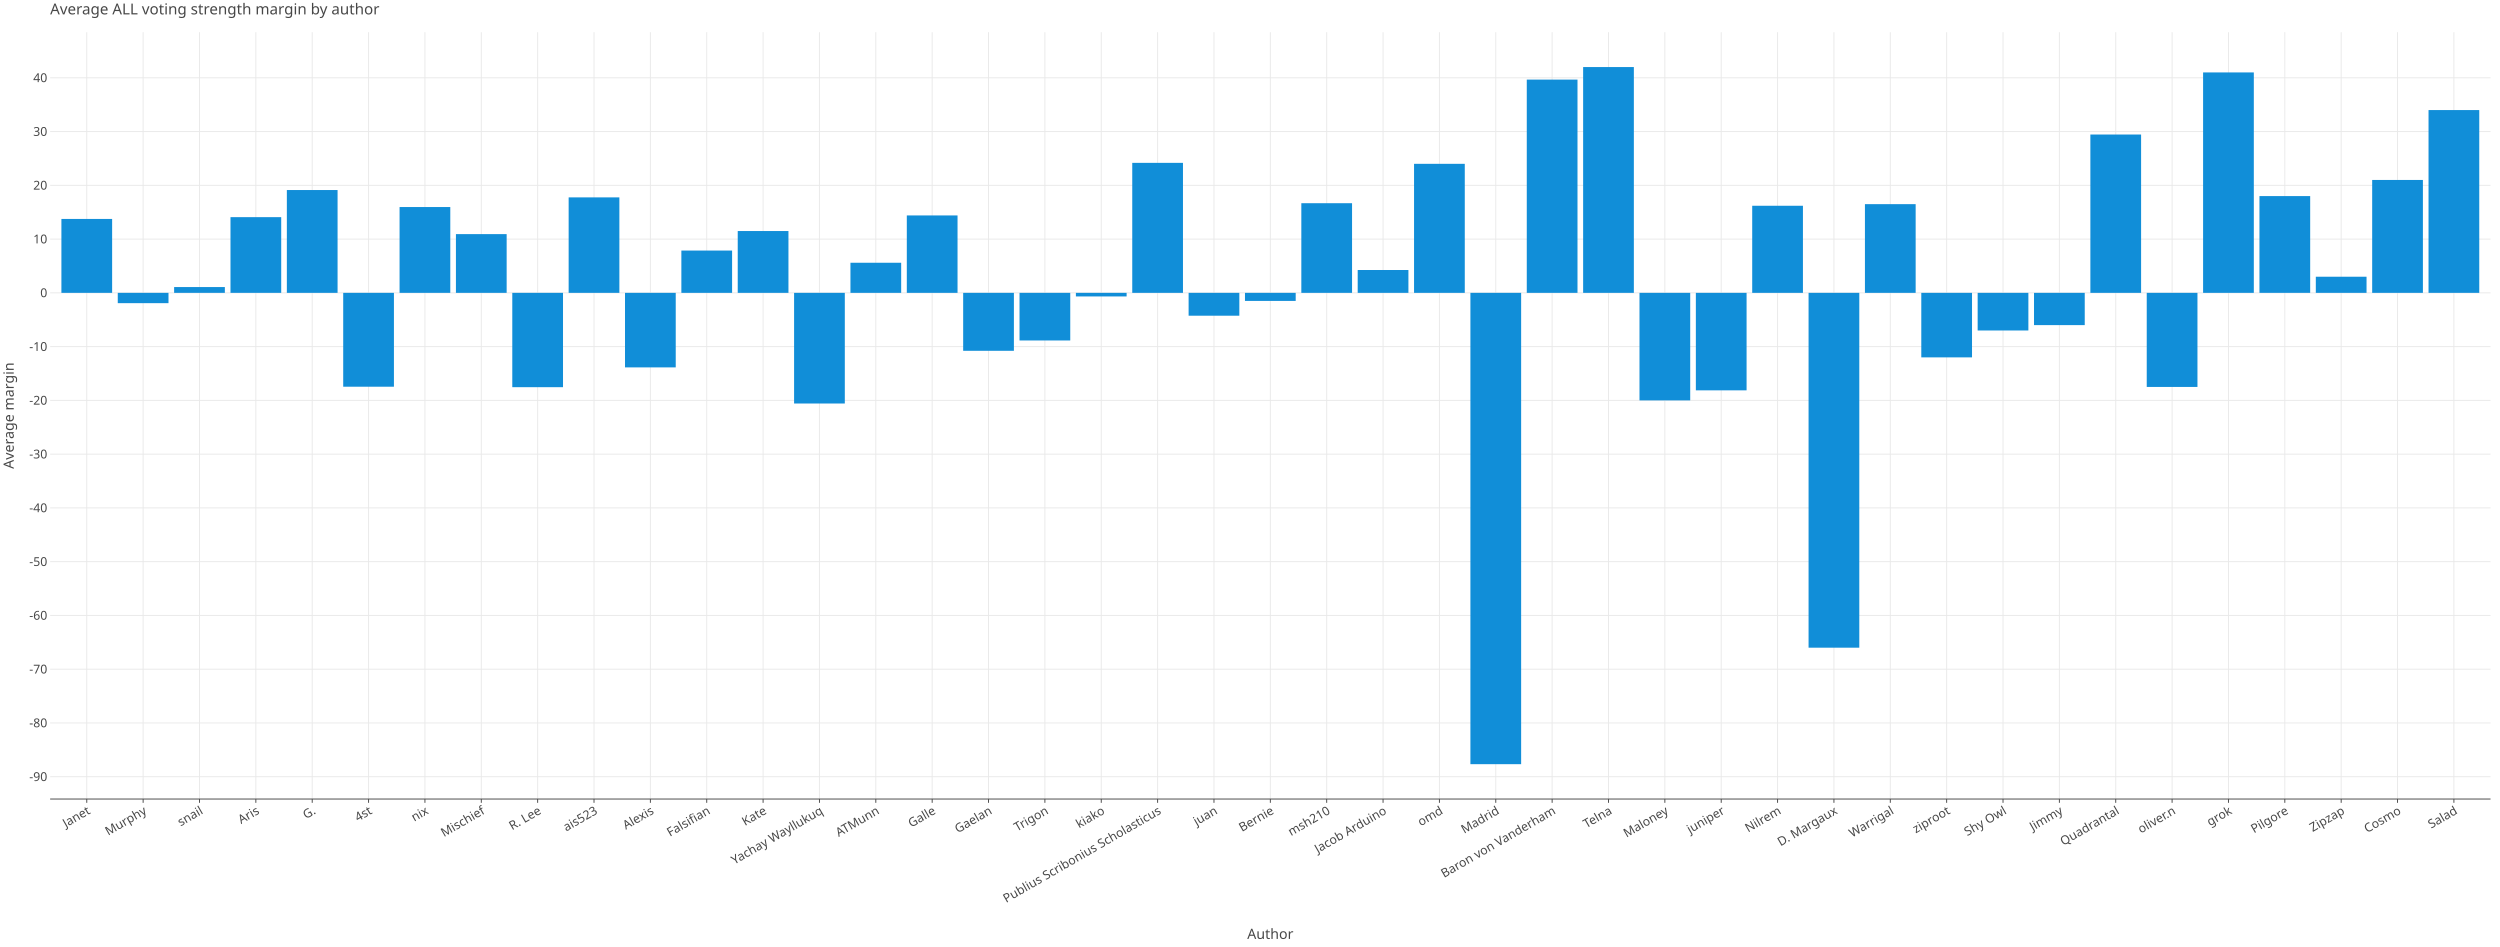
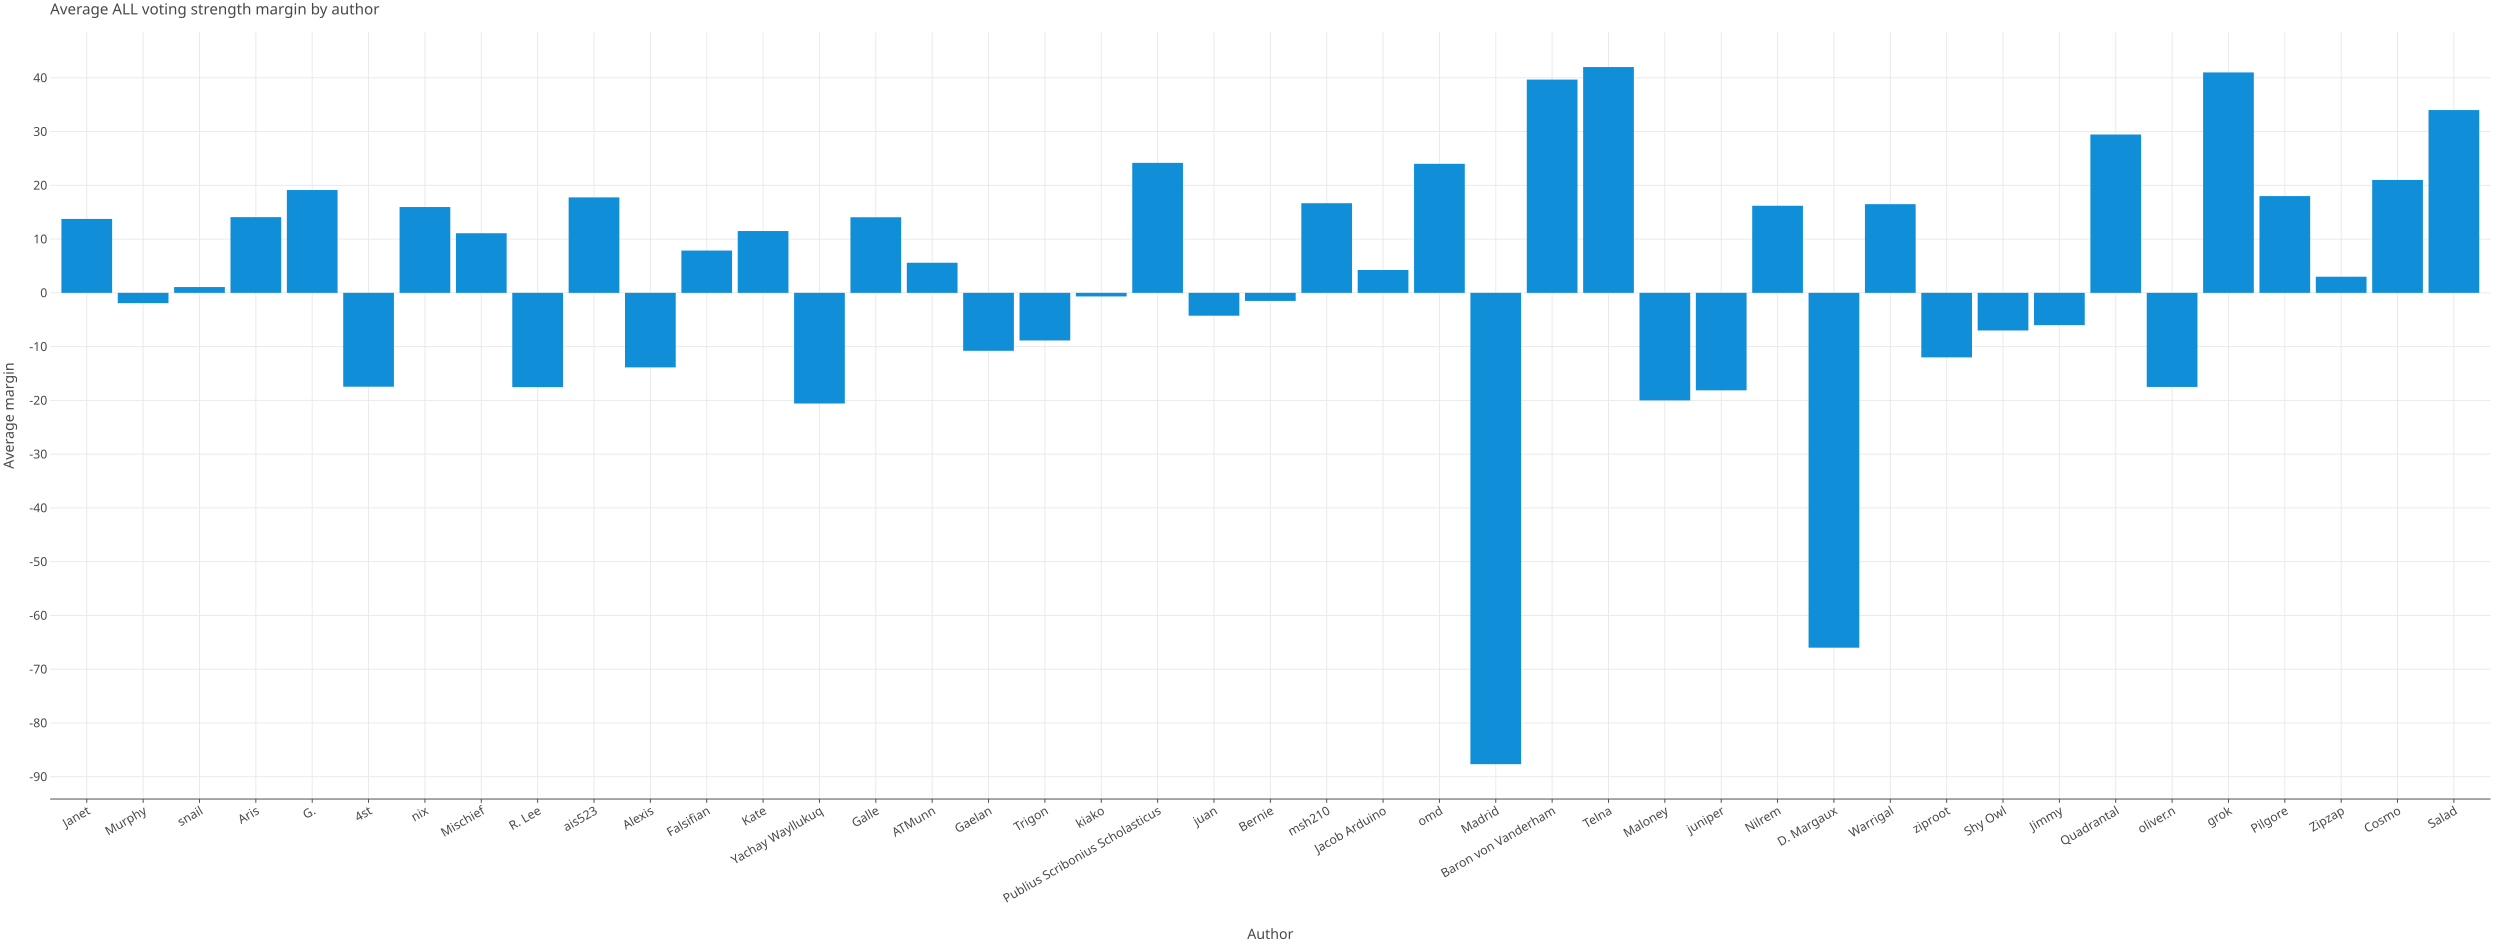
<svg xmlns="http://www.w3.org/2000/svg" class="plt-container" width="2640.0" height="1000.0">
  <style type="text/css">
  .plt-container {
   font-family: Lucida Grande, sans-serif;
   user-select: none;
   -webkit-user-select: none;
   -moz-user-select: none;
   -ms-user-select: none;
}
text {
   text-rendering: optimizeLegibility;
}
- #prygeU3 .plot-title {
+ #pJNeQXA .plot-title {
   fill: #474747;
   font-family: Lucida Grande, sans-serif;
   font-size: 16.0px;
   font-weight: normal;
   font-style: normal;   
}
- #prygeU3 .plot-subtitle {
+ #pJNeQXA .plot-subtitle {
   fill: #474747;
   font-family: Lucida Grande, sans-serif;
   font-size: 15.0px;
   font-weight: normal;
   font-style: normal;   
}
- #prygeU3 .plot-caption {
-    fill: #474747;
-    font-family: Lucida Grande, sans-serif;
-    font-size: 13.0px;
-    font-weight: normal;
-    font-style: normal;   
- }
- #prygeU3 .legend-title {
+ #pJNeQXA .plot-caption {
+    fill: #474747;
+    font-family: Lucida Grande, sans-serif;
+    font-size: 13.0px;
+    font-weight: normal;
+    font-style: normal;   
+ }
+ #pJNeQXA .legend-title {
   fill: #474747;
   font-family: Lucida Grande, sans-serif;
   font-size: 15.0px;
   font-weight: normal;
   font-style: normal;   
}
- #prygeU3 .legend-item {
-    fill: #474747;
-    font-family: Lucida Grande, sans-serif;
-    font-size: 13.0px;
-    font-weight: normal;
-    font-style: normal;   
- }
- #prygeU3 .axis-title-x {
+ #pJNeQXA .legend-item {
+    fill: #474747;
+    font-family: Lucida Grande, sans-serif;
+    font-size: 13.0px;
+    font-weight: normal;
+    font-style: normal;   
+ }
+ #pJNeQXA .axis-title-x {
   fill: #474747;
   font-family: Lucida Grande, sans-serif;
   font-size: 15.0px;
   font-weight: normal;
   font-style: normal;   
}
- #prygeU3 .axis-text-x {
-    fill: #474747;
-    font-family: Lucida Grande, sans-serif;
-    font-size: 13.0px;
-    font-weight: normal;
-    font-style: normal;   
- }
- #dptHzgw .axis-tooltip-text-x {
+ #pJNeQXA .axis-text-x {
+    fill: #474747;
+    font-family: Lucida Grande, sans-serif;
+    font-size: 13.0px;
+    font-weight: normal;
+    font-style: normal;   
+ }
+ #dlNswYH .axis-tooltip-text-x {
   fill: #ffffff;
   font-family: Lucida Grande, sans-serif;
   font-size: 13.0px;
   font-weight: normal;
   font-style: normal;   
}
- #prygeU3 .axis-title-y {
+ #pJNeQXA .axis-title-y {
   fill: #474747;
   font-family: Lucida Grande, sans-serif;
   font-size: 15.0px;
   font-weight: normal;
   font-style: normal;   
}
- #prygeU3 .axis-text-y {
-    fill: #474747;
-    font-family: Lucida Grande, sans-serif;
-    font-size: 13.0px;
-    font-weight: normal;
-    font-style: normal;   
- }
- #dptHzgw .axis-tooltip-text-y {
+ #pJNeQXA .axis-text-y {
+    fill: #474747;
+    font-family: Lucida Grande, sans-serif;
+    font-size: 13.0px;
+    font-weight: normal;
+    font-style: normal;   
+ }
+ #dlNswYH .axis-tooltip-text-y {
   fill: #ffffff;
   font-family: Lucida Grande, sans-serif;
   font-size: 13.0px;
   font-weight: normal;
   font-style: normal;   
}
- #prygeU3 .facet-strip-text-x {
-    fill: #474747;
-    font-family: Lucida Grande, sans-serif;
-    font-size: 13.0px;
-    font-weight: normal;
-    font-style: normal;   
- }
- #prygeU3 .facet-strip-text-y {
-    fill: #474747;
-    font-family: Lucida Grande, sans-serif;
-    font-size: 13.0px;
-    font-weight: normal;
-    font-style: normal;   
- }
- #dptHzgw .tooltip-text {
-    fill: #474747;
-    font-family: Lucida Grande, sans-serif;
-    font-size: 13.0px;
-    font-weight: normal;
-    font-style: normal;   
- }
- #dptHzgw .tooltip-title {
+ #pJNeQXA .facet-strip-text-x {
+    fill: #474747;
+    font-family: Lucida Grande, sans-serif;
+    font-size: 13.0px;
+    font-weight: normal;
+    font-style: normal;   
+ }
+ #pJNeQXA .facet-strip-text-y {
+    fill: #474747;
+    font-family: Lucida Grande, sans-serif;
+    font-size: 13.0px;
+    font-weight: normal;
+    font-style: normal;   
+ }
+ #dlNswYH .tooltip-text {
+    fill: #474747;
+    font-family: Lucida Grande, sans-serif;
+    font-size: 13.0px;
+    font-weight: normal;
+    font-style: normal;   
+ }
+ #dlNswYH .tooltip-title {
   fill: #474747;
   font-family: Lucida Grande, sans-serif;
   font-size: 13.0px;
   font-weight: bold;
   font-style: normal;   
}
- #dptHzgw .tooltip-label {
+ #dlNswYH .tooltip-label {
   fill: #474747;
   font-family: Lucida Grande, sans-serif;
   font-size: 13.0px;
   font-weight: bold;
   font-style: normal;   
}

  </style>
-   <g id="prygeU3">
+   <g id="pJNeQXA">
    <rect x="0.0" y="0.0" height="1000.0" width="2640.0" stroke="rgb(71,71,71)" stroke-opacity="1.0" stroke-width="0.0" fill="rgb(255,255,255)" fill-opacity="1.0">
    </rect>
    <g transform="translate(23.0 34.0 ) ">
      <g transform="translate(29.94182 809.7774 ) ">
        <line x1="38.686" y1="-0.0" x2="38.686" y2="-809.777" stroke="rgb(233,233,233)" stroke-opacity="1.0" stroke-width="1.0">
        </line>
        <line x1="98.202" y1="-0.0" x2="98.202" y2="-809.777" stroke="rgb(233,233,233)" stroke-opacity="1.0" stroke-width="1.0">
        </line>
        <line x1="157.718" y1="-0.0" x2="157.718" y2="-809.777" stroke="rgb(233,233,233)" stroke-opacity="1.0" stroke-width="1.0">
        </line>
        <line x1="217.235" y1="-0.0" x2="217.235" y2="-809.777" stroke="rgb(233,233,233)" stroke-opacity="1.0" stroke-width="1.0">
        </line>
        <line x1="276.751" y1="-0.0" x2="276.751" y2="-809.777" stroke="rgb(233,233,233)" stroke-opacity="1.0" stroke-width="1.0">
        </line>
        <line x1="336.267" y1="-0.0" x2="336.267" y2="-809.777" stroke="rgb(233,233,233)" stroke-opacity="1.0" stroke-width="1.0">
        </line>
        <line x1="395.784" y1="-0.0" x2="395.784" y2="-809.777" stroke="rgb(233,233,233)" stroke-opacity="1.0" stroke-width="1.0">
        </line>
        <line x1="455.3" y1="-0.0" x2="455.3" y2="-809.777" stroke="rgb(233,233,233)" stroke-opacity="1.0" stroke-width="1.0">
        </line>
        <line x1="514.816" y1="-0.0" x2="514.816" y2="-809.777" stroke="rgb(233,233,233)" stroke-opacity="1.0" stroke-width="1.0">
        </line>
        <line x1="574.333" y1="-0.0" x2="574.333" y2="-809.777" stroke="rgb(233,233,233)" stroke-opacity="1.0" stroke-width="1.0">
        </line>
        <line x1="633.849" y1="-0.0" x2="633.849" y2="-809.777" stroke="rgb(233,233,233)" stroke-opacity="1.0" stroke-width="1.0">
        </line>
        <line x1="693.366" y1="-0.0" x2="693.366" y2="-809.777" stroke="rgb(233,233,233)" stroke-opacity="1.0" stroke-width="1.0">
        </line>
        <line x1="752.882" y1="-0.0" x2="752.882" y2="-809.777" stroke="rgb(233,233,233)" stroke-opacity="1.0" stroke-width="1.0">
        </line>
        <line x1="812.398" y1="-0.0" x2="812.398" y2="-809.777" stroke="rgb(233,233,233)" stroke-opacity="1.0" stroke-width="1.0">
        </line>
        <line x1="871.915" y1="-0.0" x2="871.915" y2="-809.777" stroke="rgb(233,233,233)" stroke-opacity="1.0" stroke-width="1.0">
        </line>
        <line x1="931.431" y1="-0.0" x2="931.431" y2="-809.777" stroke="rgb(233,233,233)" stroke-opacity="1.0" stroke-width="1.0">
        </line>
        <line x1="990.947" y1="-0.0" x2="990.947" y2="-809.777" stroke="rgb(233,233,233)" stroke-opacity="1.0" stroke-width="1.0">
        </line>
        <line x1="1050.464" y1="-0.0" x2="1050.464" y2="-809.777" stroke="rgb(233,233,233)" stroke-opacity="1.0" stroke-width="1.0">
        </line>
        <line x1="1109.98" y1="-0.0" x2="1109.98" y2="-809.777" stroke="rgb(233,233,233)" stroke-opacity="1.0" stroke-width="1.0">
        </line>
        <line x1="1169.496" y1="-0.0" x2="1169.496" y2="-809.777" stroke="rgb(233,233,233)" stroke-opacity="1.0" stroke-width="1.0">
        </line>
        <line x1="1229.013" y1="-0.0" x2="1229.013" y2="-809.777" stroke="rgb(233,233,233)" stroke-opacity="1.0" stroke-width="1.0">
        </line>
        <line x1="1288.529" y1="-0.0" x2="1288.529" y2="-809.777" stroke="rgb(233,233,233)" stroke-opacity="1.0" stroke-width="1.0">
        </line>
        <line x1="1348.045" y1="-0.0" x2="1348.045" y2="-809.777" stroke="rgb(233,233,233)" stroke-opacity="1.0" stroke-width="1.0">
        </line>
        <line x1="1407.562" y1="-0.0" x2="1407.562" y2="-809.777" stroke="rgb(233,233,233)" stroke-opacity="1.0" stroke-width="1.0">
        </line>
        <line x1="1467.078" y1="-0.0" x2="1467.078" y2="-809.777" stroke="rgb(233,233,233)" stroke-opacity="1.0" stroke-width="1.0">
        </line>
        <line x1="1526.595" y1="-0.0" x2="1526.595" y2="-809.777" stroke="rgb(233,233,233)" stroke-opacity="1.0" stroke-width="1.0">
        </line>
        <line x1="1586.111" y1="-0.0" x2="1586.111" y2="-809.777" stroke="rgb(233,233,233)" stroke-opacity="1.0" stroke-width="1.0">
        </line>
        <line x1="1645.627" y1="-0.0" x2="1645.627" y2="-809.777" stroke="rgb(233,233,233)" stroke-opacity="1.0" stroke-width="1.0">
        </line>
        <line x1="1705.144" y1="-0.0" x2="1705.144" y2="-809.777" stroke="rgb(233,233,233)" stroke-opacity="1.0" stroke-width="1.0">
        </line>
        <line x1="1764.66" y1="-0.0" x2="1764.66" y2="-809.777" stroke="rgb(233,233,233)" stroke-opacity="1.0" stroke-width="1.0">
        </line>
        <line x1="1824.176" y1="-0.0" x2="1824.176" y2="-809.777" stroke="rgb(233,233,233)" stroke-opacity="1.0" stroke-width="1.0">
        </line>
        <line x1="1883.693" y1="-0.0" x2="1883.693" y2="-809.777" stroke="rgb(233,233,233)" stroke-opacity="1.0" stroke-width="1.0">
        </line>
        <line x1="1943.209" y1="-0.0" x2="1943.209" y2="-809.777" stroke="rgb(233,233,233)" stroke-opacity="1.0" stroke-width="1.0">
        </line>
        <line x1="2002.725" y1="-0.0" x2="2002.725" y2="-809.777" stroke="rgb(233,233,233)" stroke-opacity="1.0" stroke-width="1.0">
        </line>
        <line x1="2062.242" y1="-0.0" x2="2062.242" y2="-809.777" stroke="rgb(233,233,233)" stroke-opacity="1.0" stroke-width="1.0">
        </line>
        <line x1="2121.758" y1="-0.0" x2="2121.758" y2="-809.777" stroke="rgb(233,233,233)" stroke-opacity="1.0" stroke-width="1.0">
        </line>
        <line x1="2181.274" y1="-0.0" x2="2181.274" y2="-809.777" stroke="rgb(233,233,233)" stroke-opacity="1.0" stroke-width="1.0">
        </line>
        <line x1="2240.791" y1="-0.0" x2="2240.791" y2="-809.777" stroke="rgb(233,233,233)" stroke-opacity="1.0" stroke-width="1.0">
        </line>
        <line x1="2300.307" y1="-0.0" x2="2300.307" y2="-809.777" stroke="rgb(233,233,233)" stroke-opacity="1.0" stroke-width="1.0">
        </line>
        <line x1="2359.823" y1="-0.0" x2="2359.823" y2="-809.777" stroke="rgb(233,233,233)" stroke-opacity="1.0" stroke-width="1.0">
        </line>
        <line x1="2419.34" y1="-0.0" x2="2419.34" y2="-809.777" stroke="rgb(233,233,233)" stroke-opacity="1.0" stroke-width="1.0">
        </line>
        <line x1="2478.856" y1="-0.0" x2="2478.856" y2="-809.777" stroke="rgb(233,233,233)" stroke-opacity="1.0" stroke-width="1.0">
        </line>
        <line x1="2538.373" y1="-0.0" x2="2538.373" y2="-809.777" stroke="rgb(233,233,233)" stroke-opacity="1.0" stroke-width="1.0">
        </line>
        <g transform="translate(38.68563 0.0 ) ">
          <line stroke-width="1.0" stroke="rgb(71,71,71)" stroke-opacity="1.0" x2="0.0" y2="4.0">
          </line>
          <g transform="translate(0.0 7.0 ) rotate(-30.0 ) ">
            <text class="axis-text-x" text-anchor="end" dy="0.7em">
            Janet
            </text>
          </g>
        </g>
        <g transform="translate(98.20199 0.0 ) ">
          <line stroke-width="1.0" stroke="rgb(71,71,71)" stroke-opacity="1.0" x2="0.0" y2="4.0">
          </line>
          <g transform="translate(0.0 7.0 ) rotate(-30.0 ) ">
            <text class="axis-text-x" text-anchor="end" dy="0.7em">
            Murphy
            </text>
          </g>
        </g>
        <g transform="translate(157.7183 0.0 ) ">
          <line stroke-width="1.0" stroke="rgb(71,71,71)" stroke-opacity="1.0" x2="0.0" y2="4.0">
          </line>
          <g transform="translate(0.0 7.0 ) rotate(-30.0 ) ">
            <text class="axis-text-x" text-anchor="end" dy="0.7em">
            snail
            </text>
          </g>
        </g>
        <g transform="translate(217.2347 0.0 ) ">
          <line stroke-width="1.0" stroke="rgb(71,71,71)" stroke-opacity="1.0" x2="0.0" y2="4.0">
          </line>
          <g transform="translate(0.0 7.0 ) rotate(-30.0 ) ">
            <text class="axis-text-x" text-anchor="end" dy="0.7em">
            Aris
            </text>
          </g>
        </g>
        <g transform="translate(276.7511 0.0 ) ">
          <line stroke-width="1.0" stroke="rgb(71,71,71)" stroke-opacity="1.0" x2="0.0" y2="4.0">
          </line>
          <g transform="translate(0.0 7.0 ) rotate(-30.0 ) ">
            <text class="axis-text-x" text-anchor="end" dy="0.7em">
            G.
            </text>
          </g>
        </g>
        <g transform="translate(336.2674 0.0 ) ">
          <line stroke-width="1.0" stroke="rgb(71,71,71)" stroke-opacity="1.0" x2="0.0" y2="4.0">
          </line>
          <g transform="translate(0.0 7.0 ) rotate(-30.0 ) ">
            <text class="axis-text-x" text-anchor="end" dy="0.7em">
            4st
            </text>
          </g>
        </g>
        <g transform="translate(395.7838 0.0 ) ">
          <line stroke-width="1.0" stroke="rgb(71,71,71)" stroke-opacity="1.0" x2="0.0" y2="4.0">
          </line>
          <g transform="translate(0.0 7.0 ) rotate(-30.0 ) ">
            <text class="axis-text-x" text-anchor="end" dy="0.7em">
            nix
            </text>
          </g>
        </g>
        <g transform="translate(455.3001 0.0 ) ">
          <line stroke-width="1.0" stroke="rgb(71,71,71)" stroke-opacity="1.0" x2="0.0" y2="4.0">
          </line>
          <g transform="translate(0.0 7.0 ) rotate(-30.0 ) ">
            <text class="axis-text-x" text-anchor="end" dy="0.7em">
            Mischief
            </text>
          </g>
        </g>
        <g transform="translate(514.8165 0.0 ) ">
          <line stroke-width="1.0" stroke="rgb(71,71,71)" stroke-opacity="1.0" x2="0.0" y2="4.0">
          </line>
          <g transform="translate(0.0 7.0 ) rotate(-30.0 ) ">
            <text class="axis-text-x" text-anchor="end" dy="0.7em">
            R. Lee
            </text>
          </g>
        </g>
        <g transform="translate(574.3328 0.0 ) ">
          <line stroke-width="1.0" stroke="rgb(71,71,71)" stroke-opacity="1.0" x2="0.0" y2="4.0">
          </line>
          <g transform="translate(0.0 7.0 ) rotate(-30.0 ) ">
            <text class="axis-text-x" text-anchor="end" dy="0.7em">
            ais523
            </text>
          </g>
        </g>
        <g transform="translate(633.8492 0.0 ) ">
          <line stroke-width="1.0" stroke="rgb(71,71,71)" stroke-opacity="1.0" x2="0.0" y2="4.0">
          </line>
          <g transform="translate(0.0 7.0 ) rotate(-30.0 ) ">
            <text class="axis-text-x" text-anchor="end" dy="0.7em">
            Alexis
            </text>
          </g>
        </g>
        <g transform="translate(693.3655 0.0 ) ">
          <line stroke-width="1.0" stroke="rgb(71,71,71)" stroke-opacity="1.0" x2="0.0" y2="4.0">
          </line>
          <g transform="translate(0.0 7.0 ) rotate(-30.0 ) ">
            <text class="axis-text-x" text-anchor="end" dy="0.7em">
            Falsifian
            </text>
          </g>
        </g>
        <g transform="translate(752.8819 0.0 ) ">
          <line stroke-width="1.0" stroke="rgb(71,71,71)" stroke-opacity="1.0" x2="0.0" y2="4.0">
          </line>
          <g transform="translate(0.0 7.0 ) rotate(-30.0 ) ">
            <text class="axis-text-x" text-anchor="end" dy="0.7em">
            Kate
            </text>
          </g>
        </g>
        <g transform="translate(812.3982 0.0 ) ">
          <line stroke-width="1.0" stroke="rgb(71,71,71)" stroke-opacity="1.0" x2="0.0" y2="4.0">
          </line>
          <g transform="translate(0.0 7.0 ) rotate(-30.0 ) ">
            <text class="axis-text-x" text-anchor="end" dy="0.7em">
            Yachay Wayllukuq
            </text>
          </g>
        </g>
        <g transform="translate(871.9146 0.0 ) ">
          <line stroke-width="1.0" stroke="rgb(71,71,71)" stroke-opacity="1.0" x2="0.0" y2="4.0">
          </line>
          <g transform="translate(0.0 7.0 ) rotate(-30.0 ) ">
            <text class="axis-text-x" text-anchor="end" dy="0.7em">
+             Galle
+             </text>
+           </g>
+         </g>
+         <g transform="translate(931.431 0.0 ) ">
+           <line stroke-width="1.0" stroke="rgb(71,71,71)" stroke-opacity="1.0" x2="0.0" y2="4.0">
+           </line>
+           <g transform="translate(0.0 7.0 ) rotate(-30.0 ) ">
+             <text class="axis-text-x" text-anchor="end" dy="0.7em">
            ATMunn
-             </text>
-           </g>
-         </g>
-         <g transform="translate(931.431 0.0 ) ">
-           <line stroke-width="1.0" stroke="rgb(71,71,71)" stroke-opacity="1.0" x2="0.0" y2="4.0">
-           </line>
-           <g transform="translate(0.0 7.0 ) rotate(-30.0 ) ">
-             <text class="axis-text-x" text-anchor="end" dy="0.7em">
-             Galle
            </text>
          </g>
        </g>
        <g transform="translate(990.9473 0.0 ) ">
          <line stroke-width="1.0" stroke="rgb(71,71,71)" stroke-opacity="1.0" x2="0.0" y2="4.0">
          </line>
          <g transform="translate(0.0 7.0 ) rotate(-30.0 ) ">
            <text class="axis-text-x" text-anchor="end" dy="0.7em">
            Gaelan
            </text>
          </g>
        </g>
        <g transform="translate(1050.464 0.0 ) ">
          <line stroke-width="1.0" stroke="rgb(71,71,71)" stroke-opacity="1.0" x2="0.0" y2="4.0">
          </line>
          <g transform="translate(0.0 7.0 ) rotate(-30.0 ) ">
            <text class="axis-text-x" text-anchor="end" dy="0.7em">
            Trigon
            </text>
          </g>
        </g>
        <g transform="translate(1109.98 0.0 ) ">
          <line stroke-width="1.0" stroke="rgb(71,71,71)" stroke-opacity="1.0" x2="0.0" y2="4.0">
          </line>
          <g transform="translate(0.0 7.0 ) rotate(-30.0 ) ">
            <text class="axis-text-x" text-anchor="end" dy="0.7em">
            kiako
            </text>
          </g>
        </g>
        <g transform="translate(1169.496 0.0 ) ">
          <line stroke-width="1.0" stroke="rgb(71,71,71)" stroke-opacity="1.0" x2="0.0" y2="4.0">
          </line>
          <g transform="translate(0.0 7.0 ) rotate(-30.0 ) ">
            <text class="axis-text-x" text-anchor="end" dy="0.7em">
            Publius Scribonius Scholasticus
            </text>
          </g>
        </g>
        <g transform="translate(1229.013 0.0 ) ">
          <line stroke-width="1.0" stroke="rgb(71,71,71)" stroke-opacity="1.0" x2="0.0" y2="4.0">
          </line>
          <g transform="translate(0.0 7.0 ) rotate(-30.0 ) ">
            <text class="axis-text-x" text-anchor="end" dy="0.7em">
            juan
            </text>
          </g>
        </g>
        <g transform="translate(1288.529 0.0 ) ">
          <line stroke-width="1.0" stroke="rgb(71,71,71)" stroke-opacity="1.0" x2="0.0" y2="4.0">
          </line>
          <g transform="translate(0.0 7.0 ) rotate(-30.0 ) ">
            <text class="axis-text-x" text-anchor="end" dy="0.7em">
            Bernie
            </text>
          </g>
        </g>
        <g transform="translate(1348.045 0.0 ) ">
          <line stroke-width="1.0" stroke="rgb(71,71,71)" stroke-opacity="1.0" x2="0.0" y2="4.0">
          </line>
          <g transform="translate(0.0 7.0 ) rotate(-30.0 ) ">
            <text class="axis-text-x" text-anchor="end" dy="0.7em">
            msh210
            </text>
          </g>
        </g>
        <g transform="translate(1407.562 0.0 ) ">
          <line stroke-width="1.0" stroke="rgb(71,71,71)" stroke-opacity="1.0" x2="0.0" y2="4.0">
          </line>
          <g transform="translate(0.0 7.0 ) rotate(-30.0 ) ">
            <text class="axis-text-x" text-anchor="end" dy="0.7em">
            Jacob Arduino
            </text>
          </g>
        </g>
        <g transform="translate(1467.078 0.0 ) ">
          <line stroke-width="1.0" stroke="rgb(71,71,71)" stroke-opacity="1.0" x2="0.0" y2="4.0">
          </line>
          <g transform="translate(0.0 7.0 ) rotate(-30.0 ) ">
            <text class="axis-text-x" text-anchor="end" dy="0.7em">
            omd
            </text>
          </g>
        </g>
        <g transform="translate(1526.595 0.0 ) ">
          <line stroke-width="1.0" stroke="rgb(71,71,71)" stroke-opacity="1.0" x2="0.0" y2="4.0">
          </line>
          <g transform="translate(0.0 7.0 ) rotate(-30.0 ) ">
            <text class="axis-text-x" text-anchor="end" dy="0.7em">
            Madrid
            </text>
          </g>
        </g>
        <g transform="translate(1586.111 0.0 ) ">
          <line stroke-width="1.0" stroke="rgb(71,71,71)" stroke-opacity="1.0" x2="0.0" y2="4.0">
          </line>
          <g transform="translate(0.0 7.0 ) rotate(-30.0 ) ">
            <text class="axis-text-x" text-anchor="end" dy="0.7em">
            Baron von Vanderham
            </text>
          </g>
        </g>
        <g transform="translate(1645.627 0.0 ) ">
          <line stroke-width="1.0" stroke="rgb(71,71,71)" stroke-opacity="1.0" x2="0.0" y2="4.0">
          </line>
          <g transform="translate(0.0 7.0 ) rotate(-30.0 ) ">
            <text class="axis-text-x" text-anchor="end" dy="0.7em">
            Telna
            </text>
          </g>
        </g>
        <g transform="translate(1705.144 0.0 ) ">
          <line stroke-width="1.0" stroke="rgb(71,71,71)" stroke-opacity="1.0" x2="0.0" y2="4.0">
          </line>
          <g transform="translate(0.0 7.0 ) rotate(-30.0 ) ">
            <text class="axis-text-x" text-anchor="end" dy="0.7em">
            Maloney
            </text>
          </g>
        </g>
        <g transform="translate(1764.66 0.0 ) ">
          <line stroke-width="1.0" stroke="rgb(71,71,71)" stroke-opacity="1.0" x2="0.0" y2="4.0">
          </line>
          <g transform="translate(0.0 7.0 ) rotate(-30.0 ) ">
            <text class="axis-text-x" text-anchor="end" dy="0.7em">
            juniper
            </text>
          </g>
        </g>
        <g transform="translate(1824.176 0.0 ) ">
          <line stroke-width="1.0" stroke="rgb(71,71,71)" stroke-opacity="1.0" x2="0.0" y2="4.0">
          </line>
          <g transform="translate(0.0 7.0 ) rotate(-30.0 ) ">
            <text class="axis-text-x" text-anchor="end" dy="0.7em">
            Nilrem
            </text>
          </g>
        </g>
        <g transform="translate(1883.693 0.0 ) ">
          <line stroke-width="1.0" stroke="rgb(71,71,71)" stroke-opacity="1.0" x2="0.0" y2="4.0">
          </line>
          <g transform="translate(0.0 7.0 ) rotate(-30.0 ) ">
            <text class="axis-text-x" text-anchor="end" dy="0.7em">
            D. Margaux
            </text>
          </g>
        </g>
        <g transform="translate(1943.209 0.0 ) ">
          <line stroke-width="1.0" stroke="rgb(71,71,71)" stroke-opacity="1.0" x2="0.0" y2="4.0">
          </line>
          <g transform="translate(0.0 7.0 ) rotate(-30.0 ) ">
            <text class="axis-text-x" text-anchor="end" dy="0.7em">
            Warrigal
            </text>
          </g>
        </g>
        <g transform="translate(2002.725 0.0 ) ">
          <line stroke-width="1.0" stroke="rgb(71,71,71)" stroke-opacity="1.0" x2="0.0" y2="4.0">
          </line>
          <g transform="translate(0.0 7.0 ) rotate(-30.0 ) ">
            <text class="axis-text-x" text-anchor="end" dy="0.7em">
            ziproot
            </text>
          </g>
        </g>
        <g transform="translate(2062.242 0.0 ) ">
          <line stroke-width="1.0" stroke="rgb(71,71,71)" stroke-opacity="1.0" x2="0.0" y2="4.0">
          </line>
          <g transform="translate(0.0 7.0 ) rotate(-30.0 ) ">
            <text class="axis-text-x" text-anchor="end" dy="0.7em">
            Shy Owl
            </text>
          </g>
        </g>
        <g transform="translate(2121.758 0.0 ) ">
          <line stroke-width="1.0" stroke="rgb(71,71,71)" stroke-opacity="1.0" x2="0.0" y2="4.0">
          </line>
          <g transform="translate(0.0 7.0 ) rotate(-30.0 ) ">
            <text class="axis-text-x" text-anchor="end" dy="0.7em">
            Jimmy
            </text>
          </g>
        </g>
        <g transform="translate(2181.274 0.0 ) ">
          <line stroke-width="1.0" stroke="rgb(71,71,71)" stroke-opacity="1.0" x2="0.0" y2="4.0">
          </line>
          <g transform="translate(0.0 7.0 ) rotate(-30.0 ) ">
            <text class="axis-text-x" text-anchor="end" dy="0.7em">
            Quadrantal
            </text>
          </g>
        </g>
        <g transform="translate(2240.791 0.0 ) ">
          <line stroke-width="1.0" stroke="rgb(71,71,71)" stroke-opacity="1.0" x2="0.0" y2="4.0">
          </line>
          <g transform="translate(0.0 7.0 ) rotate(-30.0 ) ">
            <text class="axis-text-x" text-anchor="end" dy="0.7em">
            oliver.n
            </text>
          </g>
        </g>
        <g transform="translate(2300.307 0.0 ) ">
          <line stroke-width="1.0" stroke="rgb(71,71,71)" stroke-opacity="1.0" x2="0.0" y2="4.0">
          </line>
          <g transform="translate(0.0 7.0 ) rotate(-30.0 ) ">
            <text class="axis-text-x" text-anchor="end" dy="0.7em">
            grok
            </text>
          </g>
        </g>
        <g transform="translate(2359.823 0.0 ) ">
          <line stroke-width="1.0" stroke="rgb(71,71,71)" stroke-opacity="1.0" x2="0.0" y2="4.0">
          </line>
          <g transform="translate(0.0 7.0 ) rotate(-30.0 ) ">
            <text class="axis-text-x" text-anchor="end" dy="0.7em">
            Pilgore
            </text>
          </g>
        </g>
        <g transform="translate(2419.34 0.0 ) ">
          <line stroke-width="1.0" stroke="rgb(71,71,71)" stroke-opacity="1.0" x2="0.0" y2="4.0">
          </line>
          <g transform="translate(0.0 7.0 ) rotate(-30.0 ) ">
            <text class="axis-text-x" text-anchor="end" dy="0.7em">
            Zipzap
            </text>
          </g>
        </g>
        <g transform="translate(2478.856 0.0 ) ">
          <line stroke-width="1.0" stroke="rgb(71,71,71)" stroke-opacity="1.0" x2="0.0" y2="4.0">
          </line>
          <g transform="translate(0.0 7.0 ) rotate(-30.0 ) ">
            <text class="axis-text-x" text-anchor="end" dy="0.7em">
            Cosmo
            </text>
          </g>
        </g>
        <g transform="translate(2538.373 0.0 ) ">
          <line stroke-width="1.0" stroke="rgb(71,71,71)" stroke-opacity="1.0" x2="0.0" y2="4.0">
          </line>
          <g transform="translate(0.0 7.0 ) rotate(-30.0 ) ">
            <text class="axis-text-x" text-anchor="end" dy="0.7em">
            Salad
            </text>
          </g>
        </g>
        <line x1="0.0" y1="0.0" x2="2577.058" y2="0.0" stroke-width="1.0" stroke="rgb(71,71,71)" stroke-opacity="1.0">
        </line>
      </g>
      <g transform="translate(29.94182 0.0 ) ">
        <line x1="0.0" y1="786.216" x2="2577.058" y2="786.216" stroke="rgb(233,233,233)" stroke-opacity="1.0" stroke-width="1.0">
        </line>
        <line x1="0.0" y1="729.443" x2="2577.058" y2="729.443" stroke="rgb(233,233,233)" stroke-opacity="1.0" stroke-width="1.0">
        </line>
        <line x1="0.0" y1="672.67" x2="2577.058" y2="672.67" stroke="rgb(233,233,233)" stroke-opacity="1.0" stroke-width="1.0">
        </line>
        <line x1="0.0" y1="615.896" x2="2577.058" y2="615.896" stroke="rgb(233,233,233)" stroke-opacity="1.0" stroke-width="1.0">
        </line>
        <line x1="0.0" y1="559.123" x2="2577.058" y2="559.123" stroke="rgb(233,233,233)" stroke-opacity="1.0" stroke-width="1.0">
        </line>
        <line x1="0.0" y1="502.35" x2="2577.058" y2="502.35" stroke="rgb(233,233,233)" stroke-opacity="1.0" stroke-width="1.0">
        </line>
        <line x1="0.0" y1="445.576" x2="2577.058" y2="445.576" stroke="rgb(233,233,233)" stroke-opacity="1.0" stroke-width="1.0">
        </line>
        <line x1="0.0" y1="388.803" x2="2577.058" y2="388.803" stroke="rgb(233,233,233)" stroke-opacity="1.0" stroke-width="1.0">
        </line>
        <line x1="0.0" y1="332.03" x2="2577.058" y2="332.03" stroke="rgb(233,233,233)" stroke-opacity="1.0" stroke-width="1.0">
        </line>
        <line x1="0.0" y1="275.256" x2="2577.058" y2="275.256" stroke="rgb(233,233,233)" stroke-opacity="1.0" stroke-width="1.0">
        </line>
        <line x1="0.0" y1="218.483" x2="2577.058" y2="218.483" stroke="rgb(233,233,233)" stroke-opacity="1.0" stroke-width="1.0">
        </line>
        <line x1="0.0" y1="161.709" x2="2577.058" y2="161.709" stroke="rgb(233,233,233)" stroke-opacity="1.0" stroke-width="1.0">
        </line>
        <line x1="0.0" y1="104.936" x2="2577.058" y2="104.936" stroke="rgb(233,233,233)" stroke-opacity="1.0" stroke-width="1.0">
        </line>
        <line x1="0.0" y1="48.163" x2="2577.058" y2="48.163" stroke="rgb(233,233,233)" stroke-opacity="1.0" stroke-width="1.0">
        </line>
        <g transform="translate(0.0 786.2165 ) ">
          <g transform="translate(-3.0 0.0 ) ">
            <text class="axis-text-y" text-anchor="end" dy="0.35em">
            -90
            </text>
          </g>
        </g>
        <g transform="translate(0.0 729.4431 ) ">
          <g transform="translate(-3.0 0.0 ) ">
            <text class="axis-text-y" text-anchor="end" dy="0.35em">
            -80
            </text>
          </g>
        </g>
        <g transform="translate(0.0 672.6698 ) ">
          <g transform="translate(-3.0 0.0 ) ">
            <text class="axis-text-y" text-anchor="end" dy="0.35em">
            -70
            </text>
          </g>
        </g>
        <g transform="translate(0.0 615.8964 ) ">
          <g transform="translate(-3.0 0.0 ) ">
            <text class="axis-text-y" text-anchor="end" dy="0.35em">
            -60
            </text>
          </g>
        </g>
        <g transform="translate(0.0 559.123 ) ">
          <g transform="translate(-3.0 0.0 ) ">
            <text class="axis-text-y" text-anchor="end" dy="0.35em">
            -50
            </text>
          </g>
        </g>
        <g transform="translate(0.0 502.3497 ) ">
          <g transform="translate(-3.0 0.0 ) ">
            <text class="axis-text-y" text-anchor="end" dy="0.35em">
            -40
            </text>
          </g>
        </g>
        <g transform="translate(0.0 445.5763 ) ">
          <g transform="translate(-3.0 0.0 ) ">
            <text class="axis-text-y" text-anchor="end" dy="0.35em">
            -30
            </text>
          </g>
        </g>
        <g transform="translate(0.0 388.8029 ) ">
          <g transform="translate(-3.0 0.0 ) ">
            <text class="axis-text-y" text-anchor="end" dy="0.35em">
            -20
            </text>
          </g>
        </g>
        <g transform="translate(0.0 332.0296 ) ">
          <g transform="translate(-3.0 0.0 ) ">
            <text class="axis-text-y" text-anchor="end" dy="0.35em">
            -10
            </text>
          </g>
        </g>
        <g transform="translate(0.0 275.2562 ) ">
          <g transform="translate(-3.0 0.0 ) ">
            <text class="axis-text-y" text-anchor="end" dy="0.35em">
            0
            </text>
          </g>
        </g>
        <g transform="translate(0.0 218.4828 ) ">
          <g transform="translate(-3.0 0.0 ) ">
            <text class="axis-text-y" text-anchor="end" dy="0.35em">
            10
            </text>
          </g>
        </g>
        <g transform="translate(0.0 161.7095 ) ">
          <g transform="translate(-3.0 0.0 ) ">
            <text class="axis-text-y" text-anchor="end" dy="0.35em">
            20
            </text>
          </g>
        </g>
        <g transform="translate(0.0 104.9361 ) ">
          <g transform="translate(-3.0 0.0 ) ">
            <text class="axis-text-y" text-anchor="end" dy="0.35em">
            30
            </text>
          </g>
        </g>
        <g transform="translate(0.0 48.16274 ) ">
          <g transform="translate(-3.0 0.0 ) ">
            <text class="axis-text-y" text-anchor="end" dy="0.35em">
            40
            </text>
          </g>
        </g>
      </g>
-       <g transform="translate(29.94182 0.0 ) " clip-path="url(#ck9W39P)" clip-bounds-jfx="[rect (0.0, 0.0), (2577.058, 809.777)]">
+       <g transform="translate(29.94182 0.0 ) " clip-path="url(#cJCn6Pg)" clip-bounds-jfx="[rect (0.0, 0.0), (2577.058, 809.777)]">
        <defs>
-           <clipPath id="ck9W39P">
+           <clipPath id="cJCn6Pg">
            <rect x="0.0" y="0.0" width="2577.058" height="809.777">
            </rect>
          </clipPath>
        </defs>
        <rect x="2511.59" y="82.227" height="193.029" width="53.565" stroke="rgb(0,0,0)" stroke-opacity="0.0" fill="rgb(17,142,216)" fill-opacity="1.0" stroke-width="1.0">
        </rect>
        <rect x="2452.074" y="156.032" height="119.224" width="53.565" stroke="rgb(0,0,0)" stroke-opacity="0.0" fill="rgb(17,142,216)" fill-opacity="1.0" stroke-width="1.0">
        </rect>
        <rect x="2392.557" y="258.224" height="17.032" width="53.565" stroke="rgb(0,0,0)" stroke-opacity="0.0" fill="rgb(17,142,216)" fill-opacity="1.0" stroke-width="1.0">
        </rect>
        <rect x="2333.041" y="173.064" height="102.192" width="53.565" stroke="rgb(0,0,0)" stroke-opacity="0.0" fill="rgb(17,142,216)" fill-opacity="1.0" stroke-width="1.0">
        </rect>
        <rect x="2273.525" y="42.485" height="232.771" width="53.565" stroke="rgb(0,0,0)" stroke-opacity="0.0" fill="rgb(17,142,216)" fill-opacity="1.0" stroke-width="1.0">
        </rect>
        <rect x="2214.008" y="275.256" height="99.353" width="53.565" stroke="rgb(0,0,0)" stroke-opacity="0.0" fill="rgb(17,142,216)" fill-opacity="1.0" stroke-width="1.0">
        </rect>
        <rect x="2154.492" y="108.059" height="167.198" width="53.565" stroke="rgb(0,0,0)" stroke-opacity="0.0" fill="rgb(17,142,216)" fill-opacity="1.0" stroke-width="1.0">
        </rect>
        <rect x="2094.976" y="275.256" height="34.064" width="53.565" stroke="rgb(0,0,0)" stroke-opacity="0.0" fill="rgb(17,142,216)" fill-opacity="1.0" stroke-width="1.0">
        </rect>
        <rect x="2035.459" y="275.256" height="39.741" width="53.565" stroke="rgb(0,0,0)" stroke-opacity="0.0" fill="rgb(17,142,216)" fill-opacity="1.0" stroke-width="1.0">
        </rect>
        <rect x="1975.943" y="275.256" height="68.128" width="53.565" stroke="rgb(0,0,0)" stroke-opacity="0.0" fill="rgb(17,142,216)" fill-opacity="1.0" stroke-width="1.0">
        </rect>
        <rect x="1916.427" y="181.58" height="93.676" width="53.565" stroke="rgb(0,0,0)" stroke-opacity="0.0" fill="rgb(17,142,216)" fill-opacity="1.0" stroke-width="1.0">
        </rect>
        <rect x="1856.91" y="275.256" height="374.704" width="53.565" stroke="rgb(0,0,0)" stroke-opacity="0.0" fill="rgb(17,142,216)" fill-opacity="1.0" stroke-width="1.0">
        </rect>
        <rect x="1797.394" y="183.283" height="91.973" width="53.565" stroke="rgb(0,0,0)" stroke-opacity="0.0" fill="rgb(17,142,216)" fill-opacity="1.0" stroke-width="1.0">
        </rect>
        <rect x="1737.878" y="275.256" height="102.949" width="53.565" stroke="rgb(0,0,0)" stroke-opacity="0.0" fill="rgb(17,142,216)" fill-opacity="1.0" stroke-width="1.0">
        </rect>
        <rect x="1678.361" y="275.256" height="113.547" width="53.565" stroke="rgb(0,0,0)" stroke-opacity="0.0" fill="rgb(17,142,216)" fill-opacity="1.0" stroke-width="1.0">
        </rect>
        <rect x="1618.845" y="36.808" height="238.448" width="53.565" stroke="rgb(0,0,0)" stroke-opacity="0.0" fill="rgb(17,142,216)" fill-opacity="1.0" stroke-width="1.0">
        </rect>
        <rect x="1559.329" y="50.055" height="225.201" width="53.565" stroke="rgb(0,0,0)" stroke-opacity="0.0" fill="rgb(17,142,216)" fill-opacity="1.0" stroke-width="1.0">
        </rect>
        <rect x="1499.812" y="275.256" height="497.713" width="53.565" stroke="rgb(0,0,0)" stroke-opacity="0.0" fill="rgb(17,142,216)" fill-opacity="1.0" stroke-width="1.0">
        </rect>
        <rect x="1440.296" y="139" height="136.256" width="53.565" stroke="rgb(0,0,0)" stroke-opacity="0.0" fill="rgb(17,142,216)" fill-opacity="1.0" stroke-width="1.0">
        </rect>
        <rect x="1380.779" y="251.128" height="24.129" width="53.565" stroke="rgb(0,0,0)" stroke-opacity="0.0" fill="rgb(17,142,216)" fill-opacity="1.0" stroke-width="1.0">
        </rect>
        <rect x="1321.263" y="180.587" height="94.67" width="53.565" stroke="rgb(0,0,0)" stroke-opacity="0.0" fill="rgb(17,142,216)" fill-opacity="1.0" stroke-width="1.0">
        </rect>
        <rect x="1261.747" y="275.256" height="8.516" width="53.565" stroke="rgb(0,0,0)" stroke-opacity="0.0" fill="rgb(17,142,216)" fill-opacity="1.0" stroke-width="1.0">
        </rect>
        <rect x="1202.23" y="275.256" height="24.129" width="53.565" stroke="rgb(0,0,0)" stroke-opacity="0.0" fill="rgb(17,142,216)" fill-opacity="1.0" stroke-width="1.0">
        </rect>
        <rect x="1142.714" y="137.978" height="137.278" width="53.565" stroke="rgb(0,0,0)" stroke-opacity="0.0" fill="rgb(17,142,216)" fill-opacity="1.0" stroke-width="1.0">
        </rect>
        <rect x="1083.198" y="275.256" height="3.785" width="53.565" stroke="rgb(0,0,0)" stroke-opacity="0.0" fill="rgb(17,142,216)" fill-opacity="1.0" stroke-width="1.0">
        </rect>
        <rect x="1023.681" y="275.256" height="50.285" width="53.565" stroke="rgb(0,0,0)" stroke-opacity="0.0" fill="rgb(17,142,216)" fill-opacity="1.0" stroke-width="1.0">
        </rect>
        <rect x="964.165" y="275.256" height="61.194" width="53.565" stroke="rgb(0,0,0)" stroke-opacity="0.0" fill="rgb(17,142,216)" fill-opacity="1.0" stroke-width="1.0">
        </rect>
-         <rect x="904.649" y="193.503" height="81.754" width="53.565" stroke="rgb(0,0,0)" stroke-opacity="0.0" fill="rgb(17,142,216)" fill-opacity="1.0" stroke-width="1.0">
-         </rect>
-         <rect x="845.132" y="243.463" height="31.793" width="53.565" stroke="rgb(0,0,0)" stroke-opacity="0.0" fill="rgb(17,142,216)" fill-opacity="1.0" stroke-width="1.0">
+         <rect x="904.649" y="243.463" height="31.793" width="53.565" stroke="rgb(0,0,0)" stroke-opacity="0.0" fill="rgb(17,142,216)" fill-opacity="1.0" stroke-width="1.0">
+         </rect>
+         <rect x="845.132" y="195.419" height="79.838" width="53.565" stroke="rgb(0,0,0)" stroke-opacity="0.0" fill="rgb(17,142,216)" fill-opacity="1.0" stroke-width="1.0">
        </rect>
        <rect x="785.616" y="275.256" height="116.847" width="53.565" stroke="rgb(0,0,0)" stroke-opacity="0.0" fill="rgb(17,142,216)" fill-opacity="1.0" stroke-width="1.0">
        </rect>
        <rect x="726.1" y="209.967" height="65.289" width="53.565" stroke="rgb(0,0,0)" stroke-opacity="0.0" fill="rgb(17,142,216)" fill-opacity="1.0" stroke-width="1.0">
        </rect>
        <rect x="666.583" y="230.585" height="44.672" width="53.565" stroke="rgb(0,0,0)" stroke-opacity="0.0" fill="rgb(17,142,216)" fill-opacity="1.0" stroke-width="1.0">
        </rect>
        <rect x="607.067" y="275.256" height="78.709" width="53.565" stroke="rgb(0,0,0)" stroke-opacity="0.0" fill="rgb(17,142,216)" fill-opacity="1.0" stroke-width="1.0">
        </rect>
        <rect x="547.55" y="174.431" height="100.825" width="53.565" stroke="rgb(0,0,0)" stroke-opacity="0.0" fill="rgb(17,142,216)" fill-opacity="1.0" stroke-width="1.0">
        </rect>
        <rect x="488.034" y="275.256" height="99.607" width="53.565" stroke="rgb(0,0,0)" stroke-opacity="0.0" fill="rgb(17,142,216)" fill-opacity="1.0" stroke-width="1.0">
        </rect>
-         <rect x="428.518" y="213.227" height="62.029" width="53.565" stroke="rgb(0,0,0)" stroke-opacity="0.0" fill="rgb(17,142,216)" fill-opacity="1.0" stroke-width="1.0">
+         <rect x="428.518" y="212.289" height="62.968" width="53.565" stroke="rgb(0,0,0)" stroke-opacity="0.0" fill="rgb(17,142,216)" fill-opacity="1.0" stroke-width="1.0">
        </rect>
        <rect x="369.001" y="184.631" height="90.626" width="53.565" stroke="rgb(0,0,0)" stroke-opacity="0.0" fill="rgb(17,142,216)" fill-opacity="1.0" stroke-width="1.0">
        </rect>
        <rect x="309.485" y="275.256" height="99.11" width="53.565" stroke="rgb(0,0,0)" stroke-opacity="0.0" fill="rgb(17,142,216)" fill-opacity="1.0" stroke-width="1.0">
        </rect>
        <rect x="249.969" y="166.672" height="108.584" width="53.565" stroke="rgb(0,0,0)" stroke-opacity="0.0" fill="rgb(17,142,216)" fill-opacity="1.0" stroke-width="1.0">
        </rect>
        <rect x="190.452" y="195.307" height="79.949" width="53.565" stroke="rgb(0,0,0)" stroke-opacity="0.0" fill="rgb(17,142,216)" fill-opacity="1.0" stroke-width="1.0">
        </rect>
        <rect x="130.936" y="269.13" height="6.127" width="53.565" stroke="rgb(0,0,0)" stroke-opacity="0.0" fill="rgb(17,142,216)" fill-opacity="1.0" stroke-width="1.0">
        </rect>
        <rect x="71.42" y="275.256" height="10.882" width="53.565" stroke="rgb(0,0,0)" stroke-opacity="0.0" fill="rgb(17,142,216)" fill-opacity="1.0" stroke-width="1.0">
        </rect>
        <rect x="11.903" y="197.202" height="78.054" width="53.565" stroke="rgb(0,0,0)" stroke-opacity="0.0" fill="rgb(17,142,216)" fill-opacity="1.0" stroke-width="1.0">
        </rect>
      </g>
    </g>
    <g transform="translate(52.94182 15.2 ) ">
      <text class="plot-title" y="0.0">
      Average ALL voting strength margin by author
      </text>
    </g>
    <g transform="translate(14.5 438.8887 ) rotate(-90.0 ) ">
      <text class="axis-title-y" y="0.0" text-anchor="middle">
      Average margin
      </text>
    </g>
    <g transform="translate(1341.471 991.5 ) ">
      <text class="axis-title-x" y="0.0" text-anchor="middle">
      Author
      </text>
    </g>
  </g>
-   <g id="dptHzgw">
+   <g id="dlNswYH">
  </g>
</svg>
